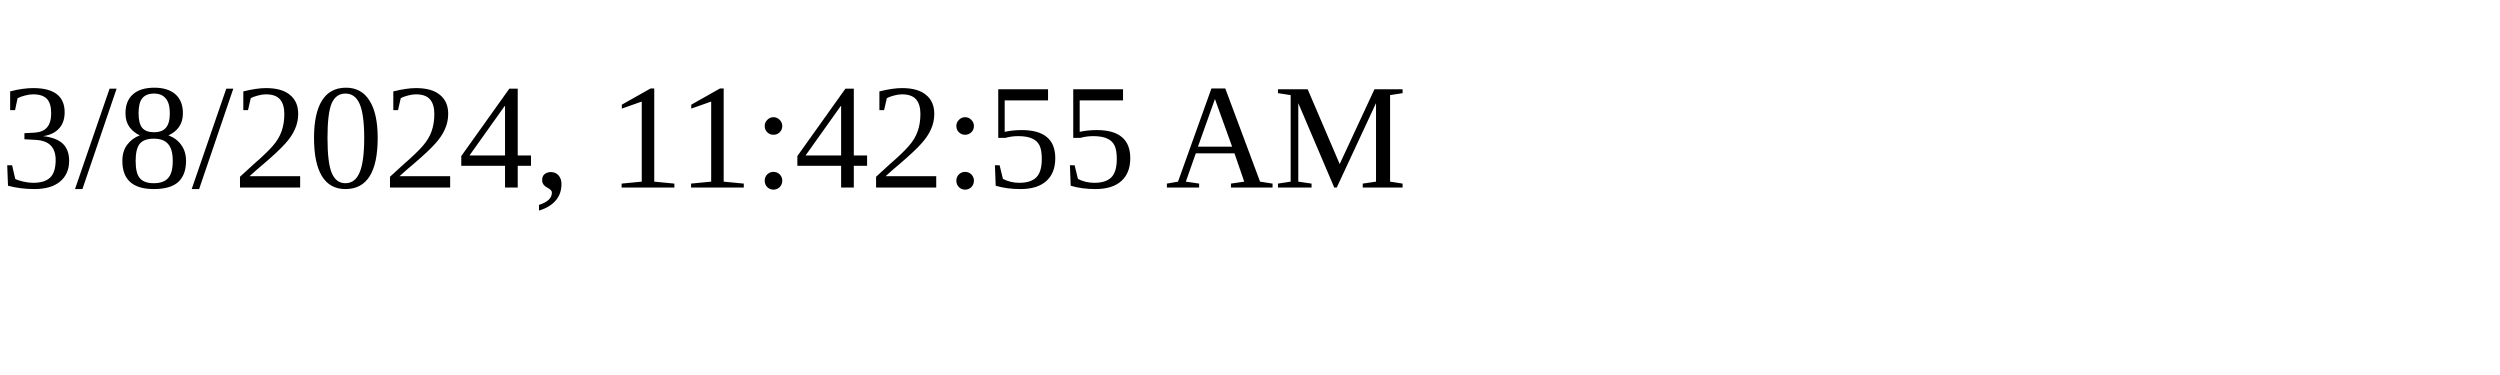
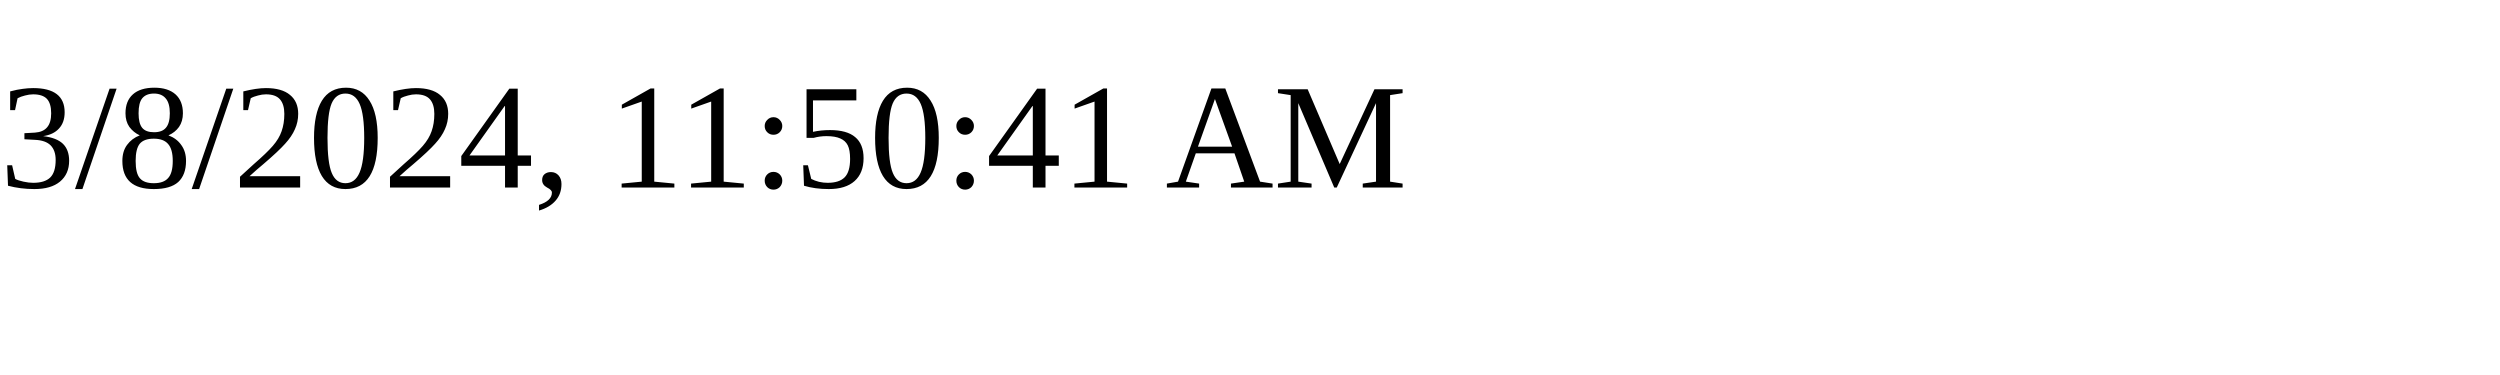
<svg xmlns="http://www.w3.org/2000/svg" height="30" width="200">
-   <text x="0" y="15">3/8/2024, 11:42:55 AM</text>
+   <text x="0" y="15">3/8/2024, 11:50:41 AM</text>
</svg>
